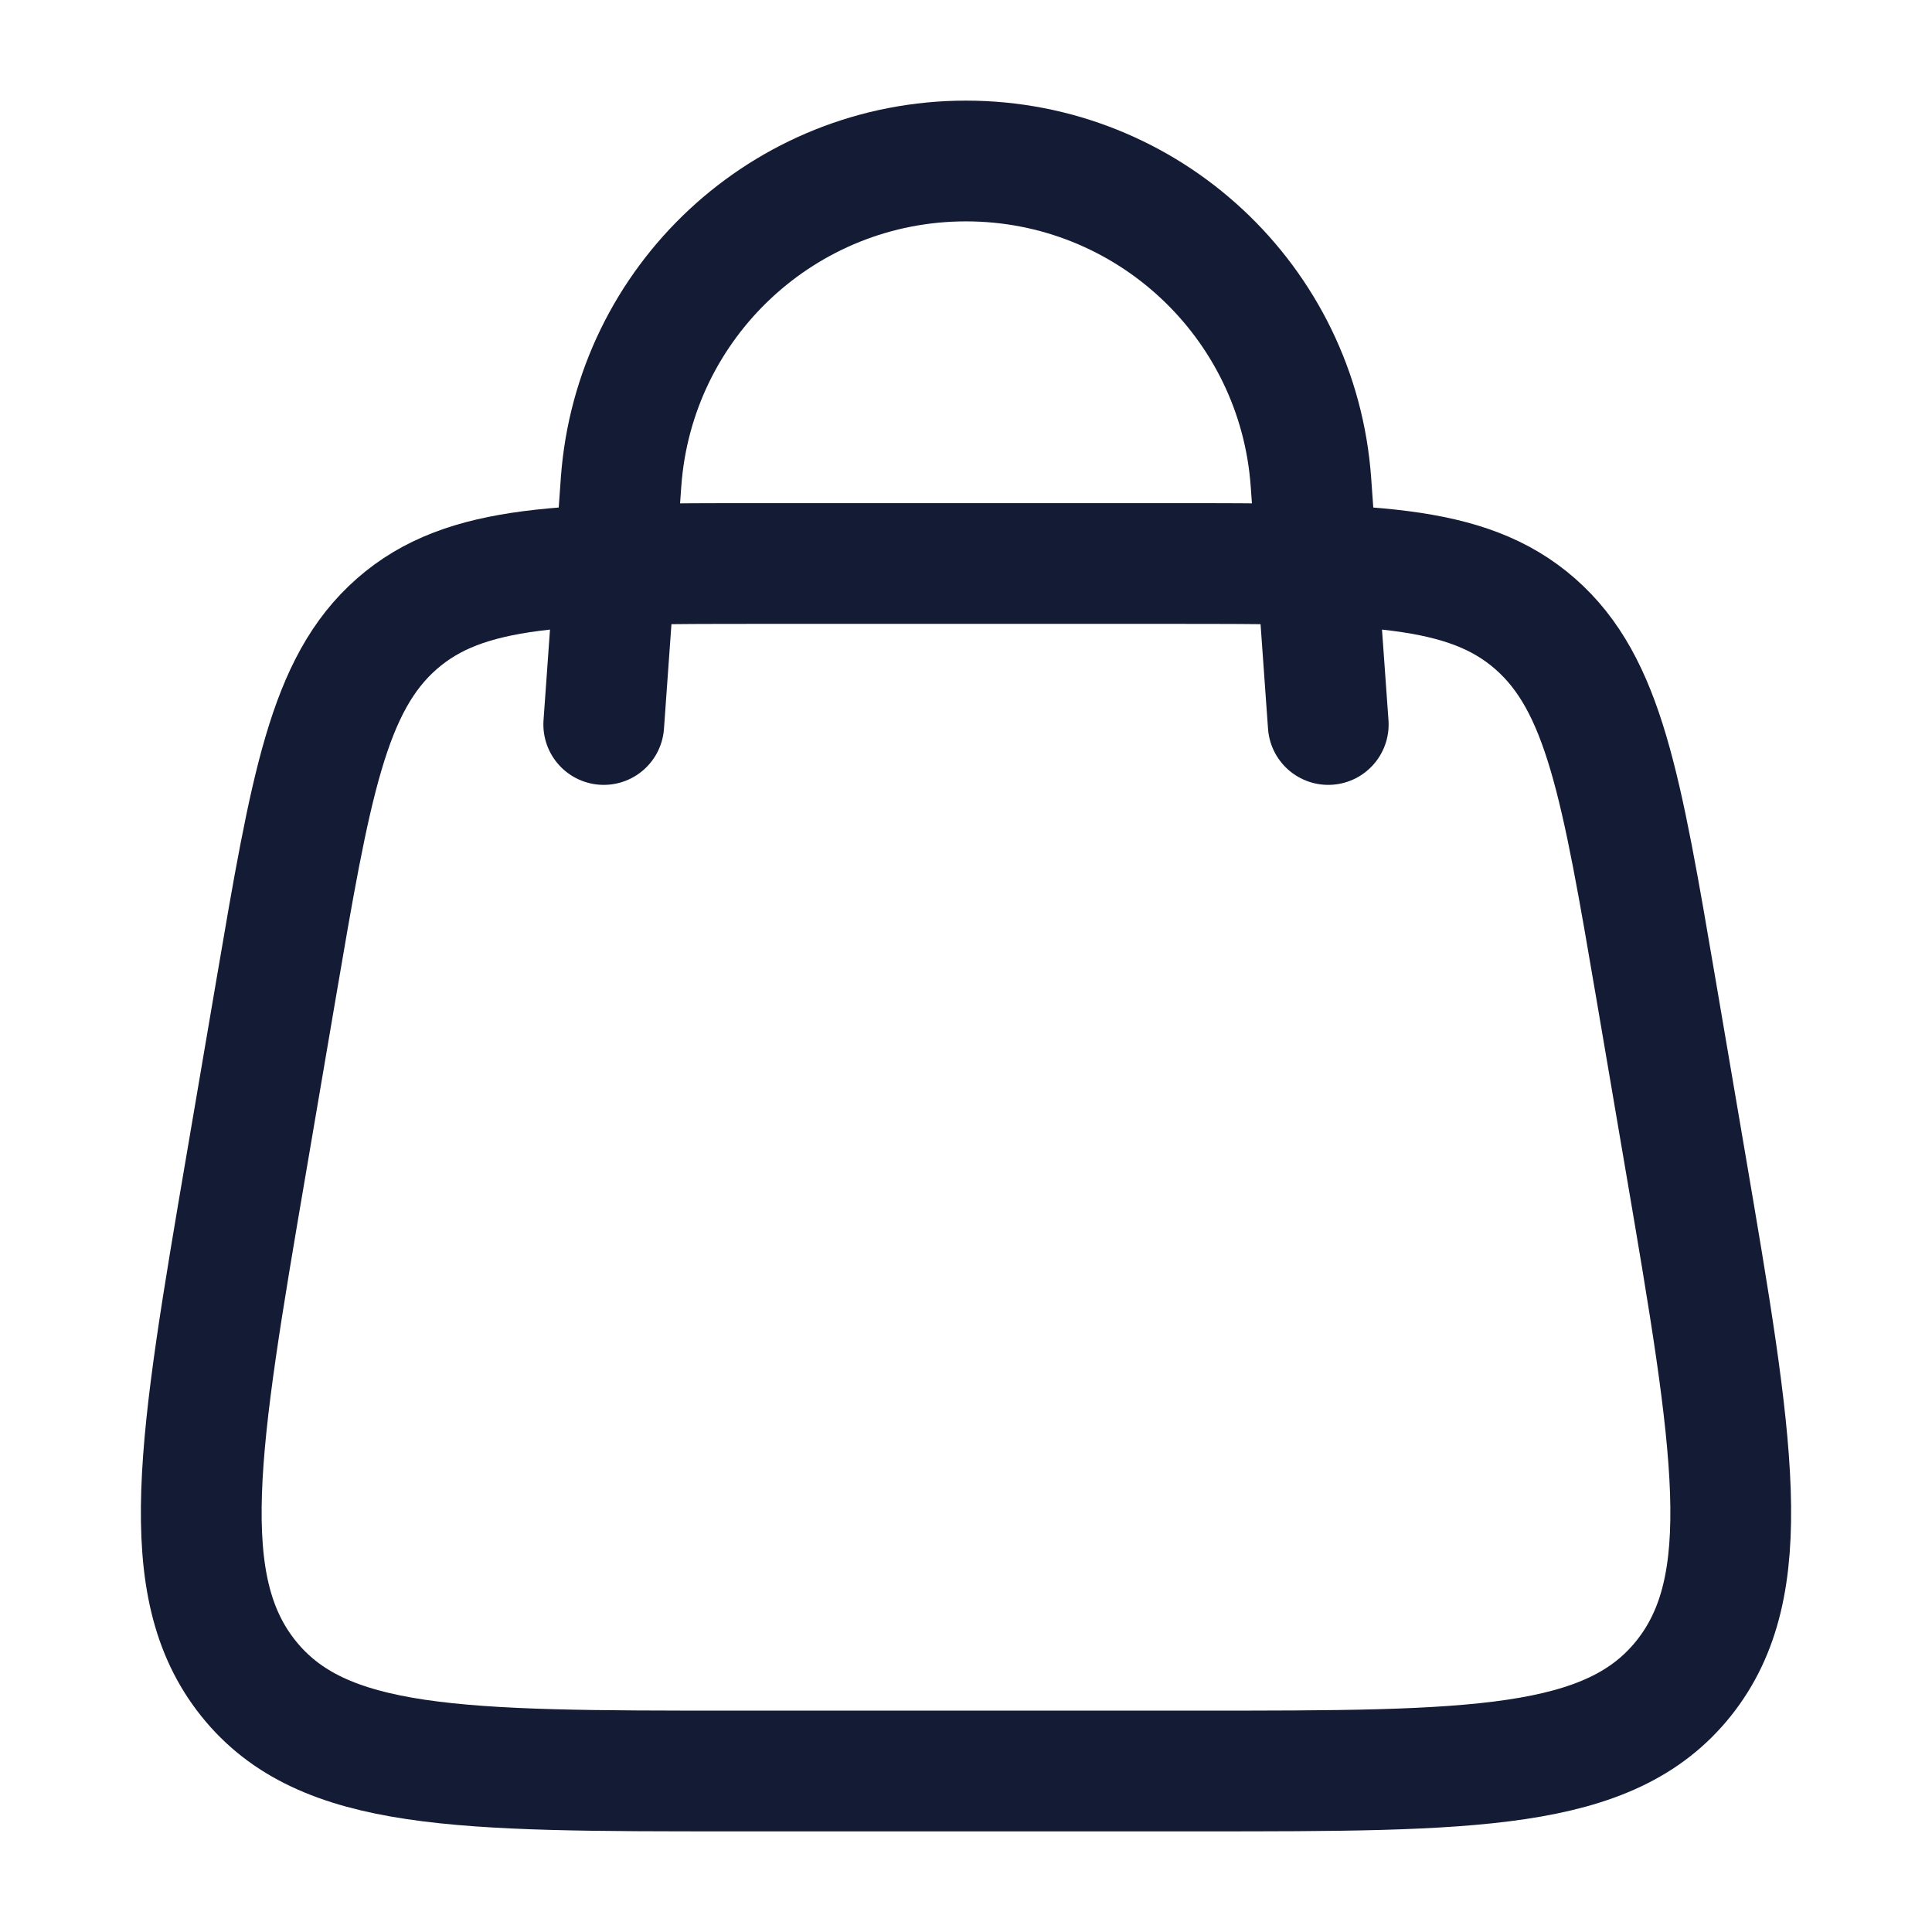
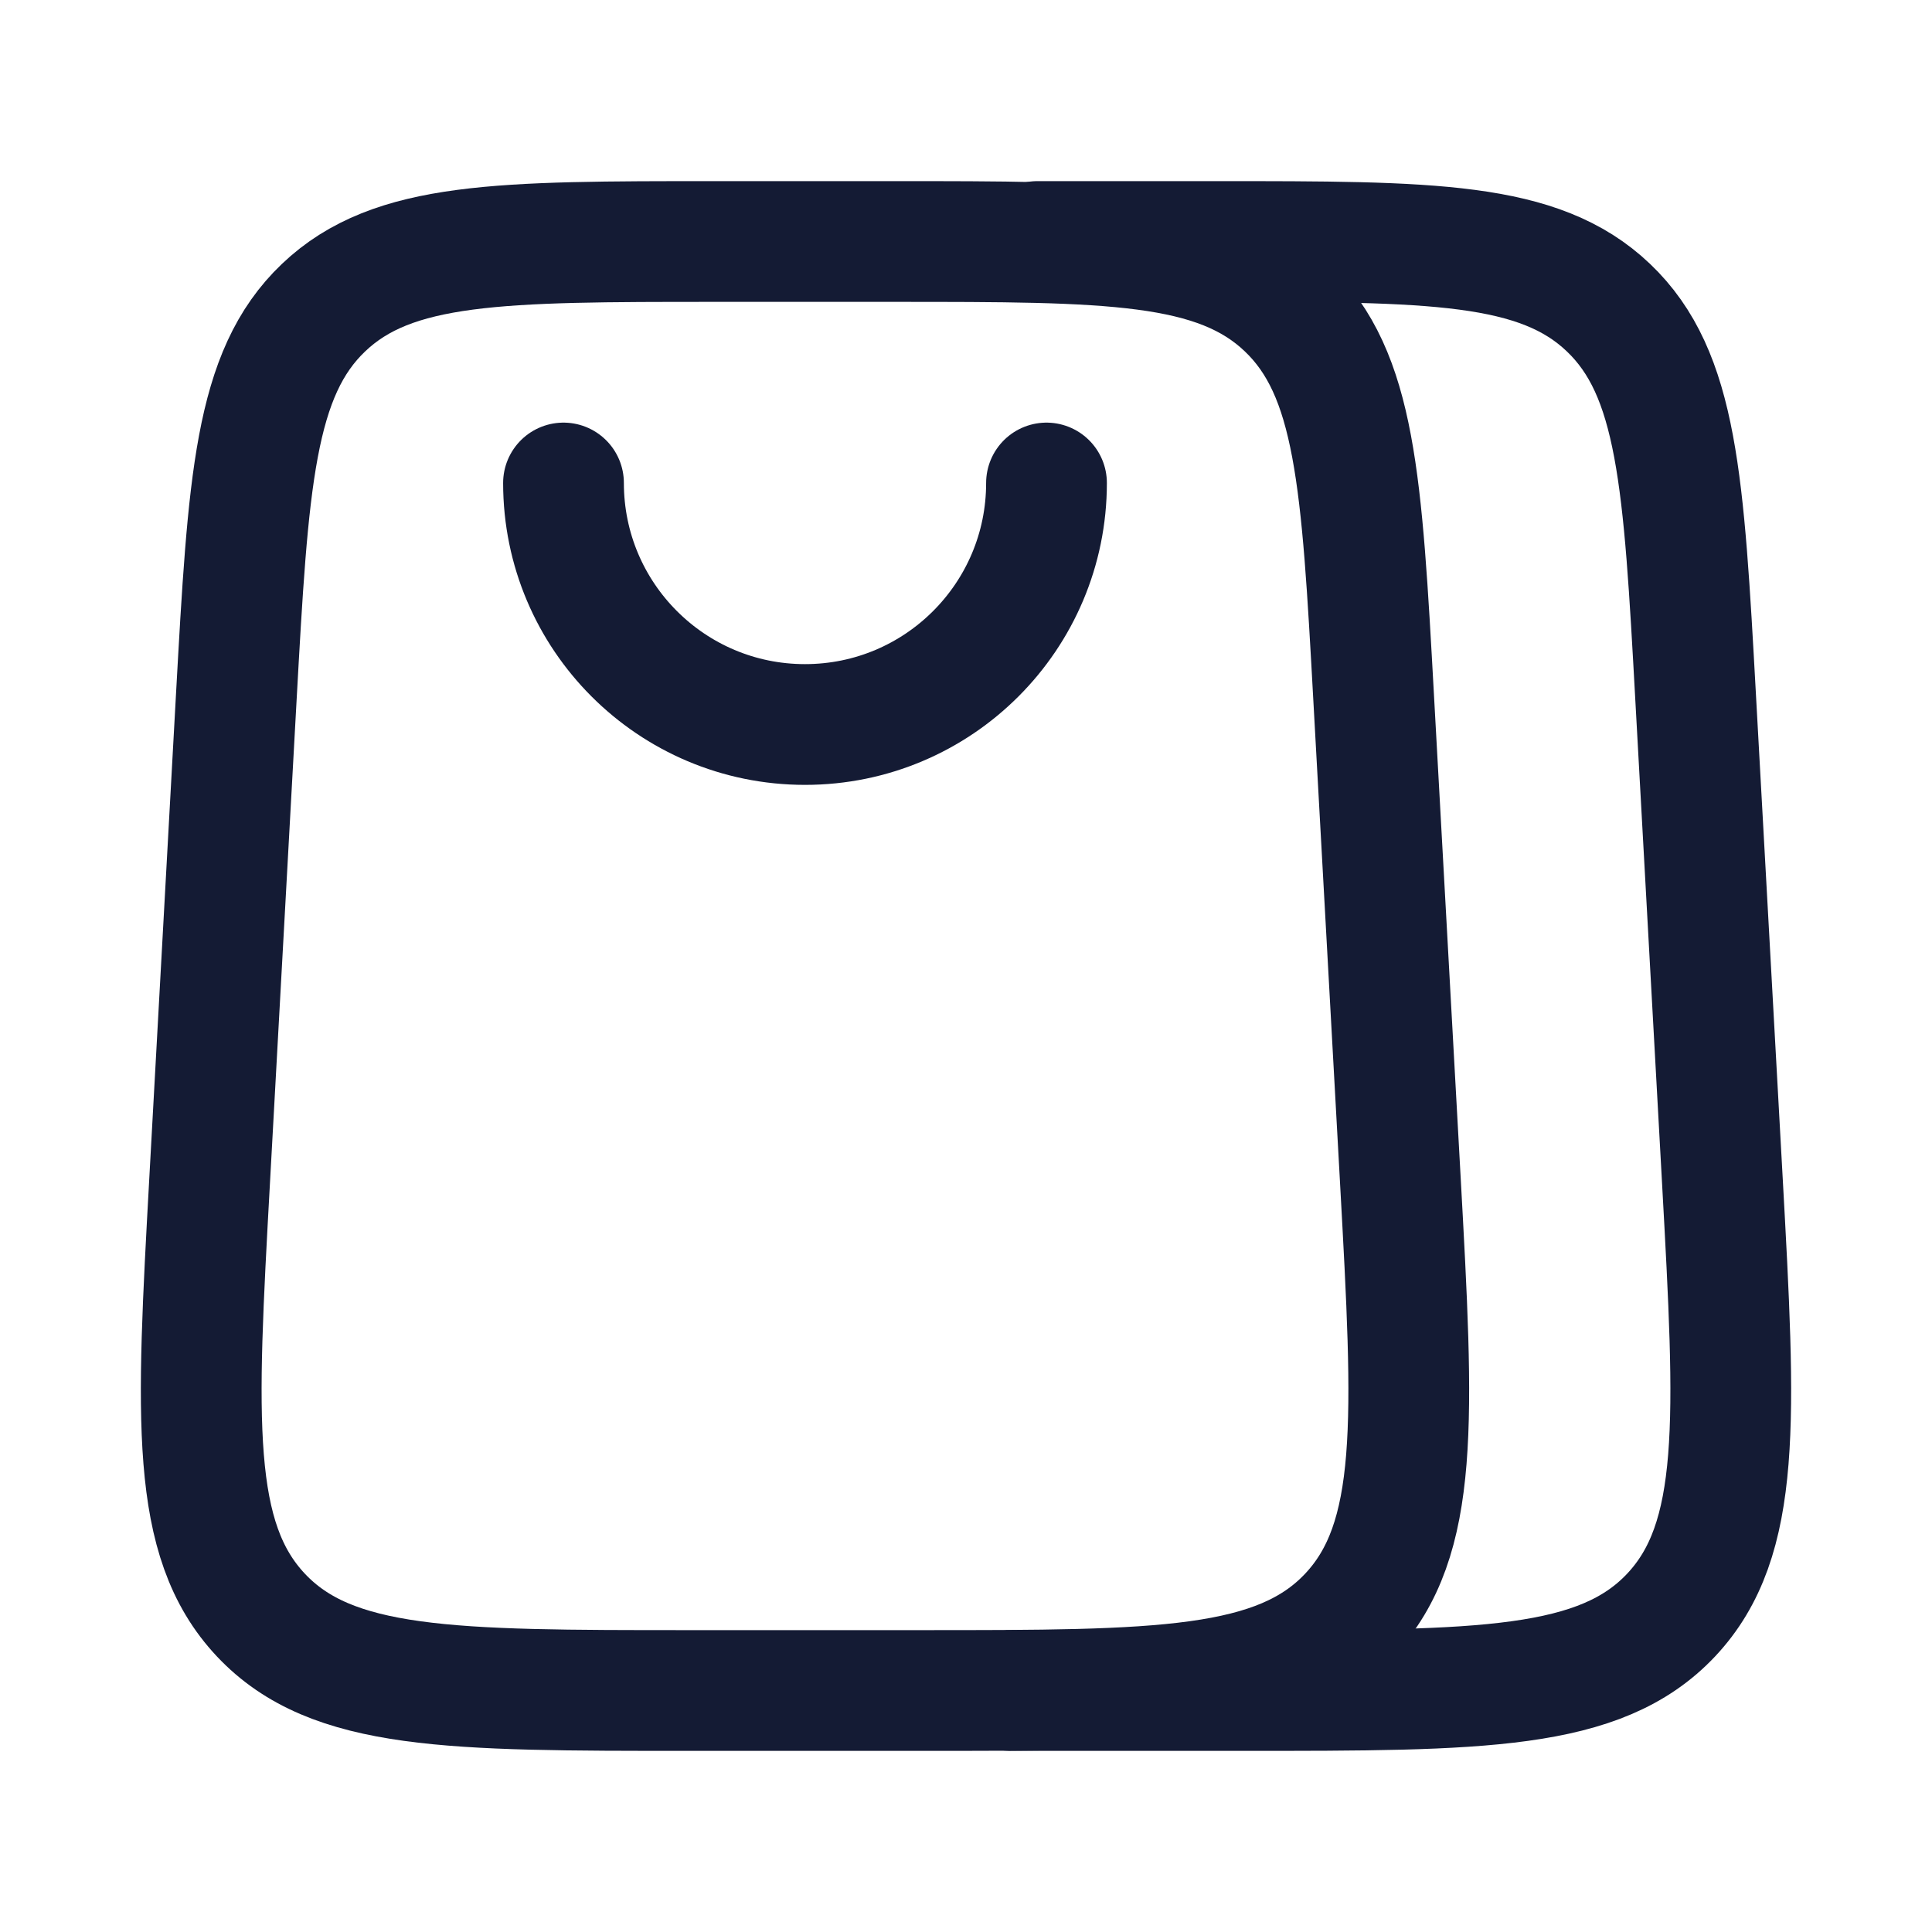
<svg xmlns="http://www.w3.org/2000/svg" width="24" height="24" viewBox="0 0 24 24" fill="none">
-   <path d="M3.062 14.441L3.427 12.299C3.859 9.766 4.074 8.5 4.929 7.75C5.784 7 7.012 7 9.467 7H14.533C16.988 7 18.216 7 19.071 7.75C19.926 8.5 20.141 9.766 20.573 12.299L20.938 14.441C21.536 17.946 21.834 19.698 20.915 20.849C19.995 22 18.296 22 14.898 22H9.102C5.704 22 4.005 22 3.085 20.849C2.166 19.698 2.464 17.946 3.062 14.441Z" stroke="#141B34" stroke-width="1.5" />
-   <path d="M7.5 9L7.715 5.99C7.876 3.742 9.746 2 12 2C14.254 2 16.124 3.742 16.285 5.99L16.5 9" stroke="#141B34" stroke-width="1.5" stroke-linecap="round" />
+   <path d="M7 6C7 7.657 8.343 9 10 9C11.657 9 13 7.657 13 6" stroke="#141B34" stroke-width="1.5" stroke-linecap="round" stroke-linejoin="round" />
+   <path d="M11.112 3H8.888C6.217 3 4.882 3 4.02 3.821C3.158 4.641 3.084 5.983 2.935 8.667L2.604 14.667C2.44 17.638 2.358 19.123 3.24 20.062C4.122 21 5.601 21 8.557 21H11.443C14.399 21 15.878 21 16.76 20.062C17.642 19.123 17.56 17.638 17.396 14.667L17.064 8.667C16.916 5.983 16.842 4.641 15.98 3.821C15.118 3 13.783 3 11.112 3Z" stroke="#141B34" stroke-width="1.5" stroke-linecap="round" stroke-linejoin="round" />
+   <path d="M12.888 3H15.112C17.783 3 19.118 3 19.98 3.821C20.842 4.641 20.916 5.983 21.064 8.667L21.396 14.667C21.56 17.638 21.642 19.123 20.76 20.062C19.878 21 18.399 21 15.443 21H12.557" stroke="#141B34" stroke-width="1.5" stroke-linecap="round" stroke-linejoin="round" />
</svg>
